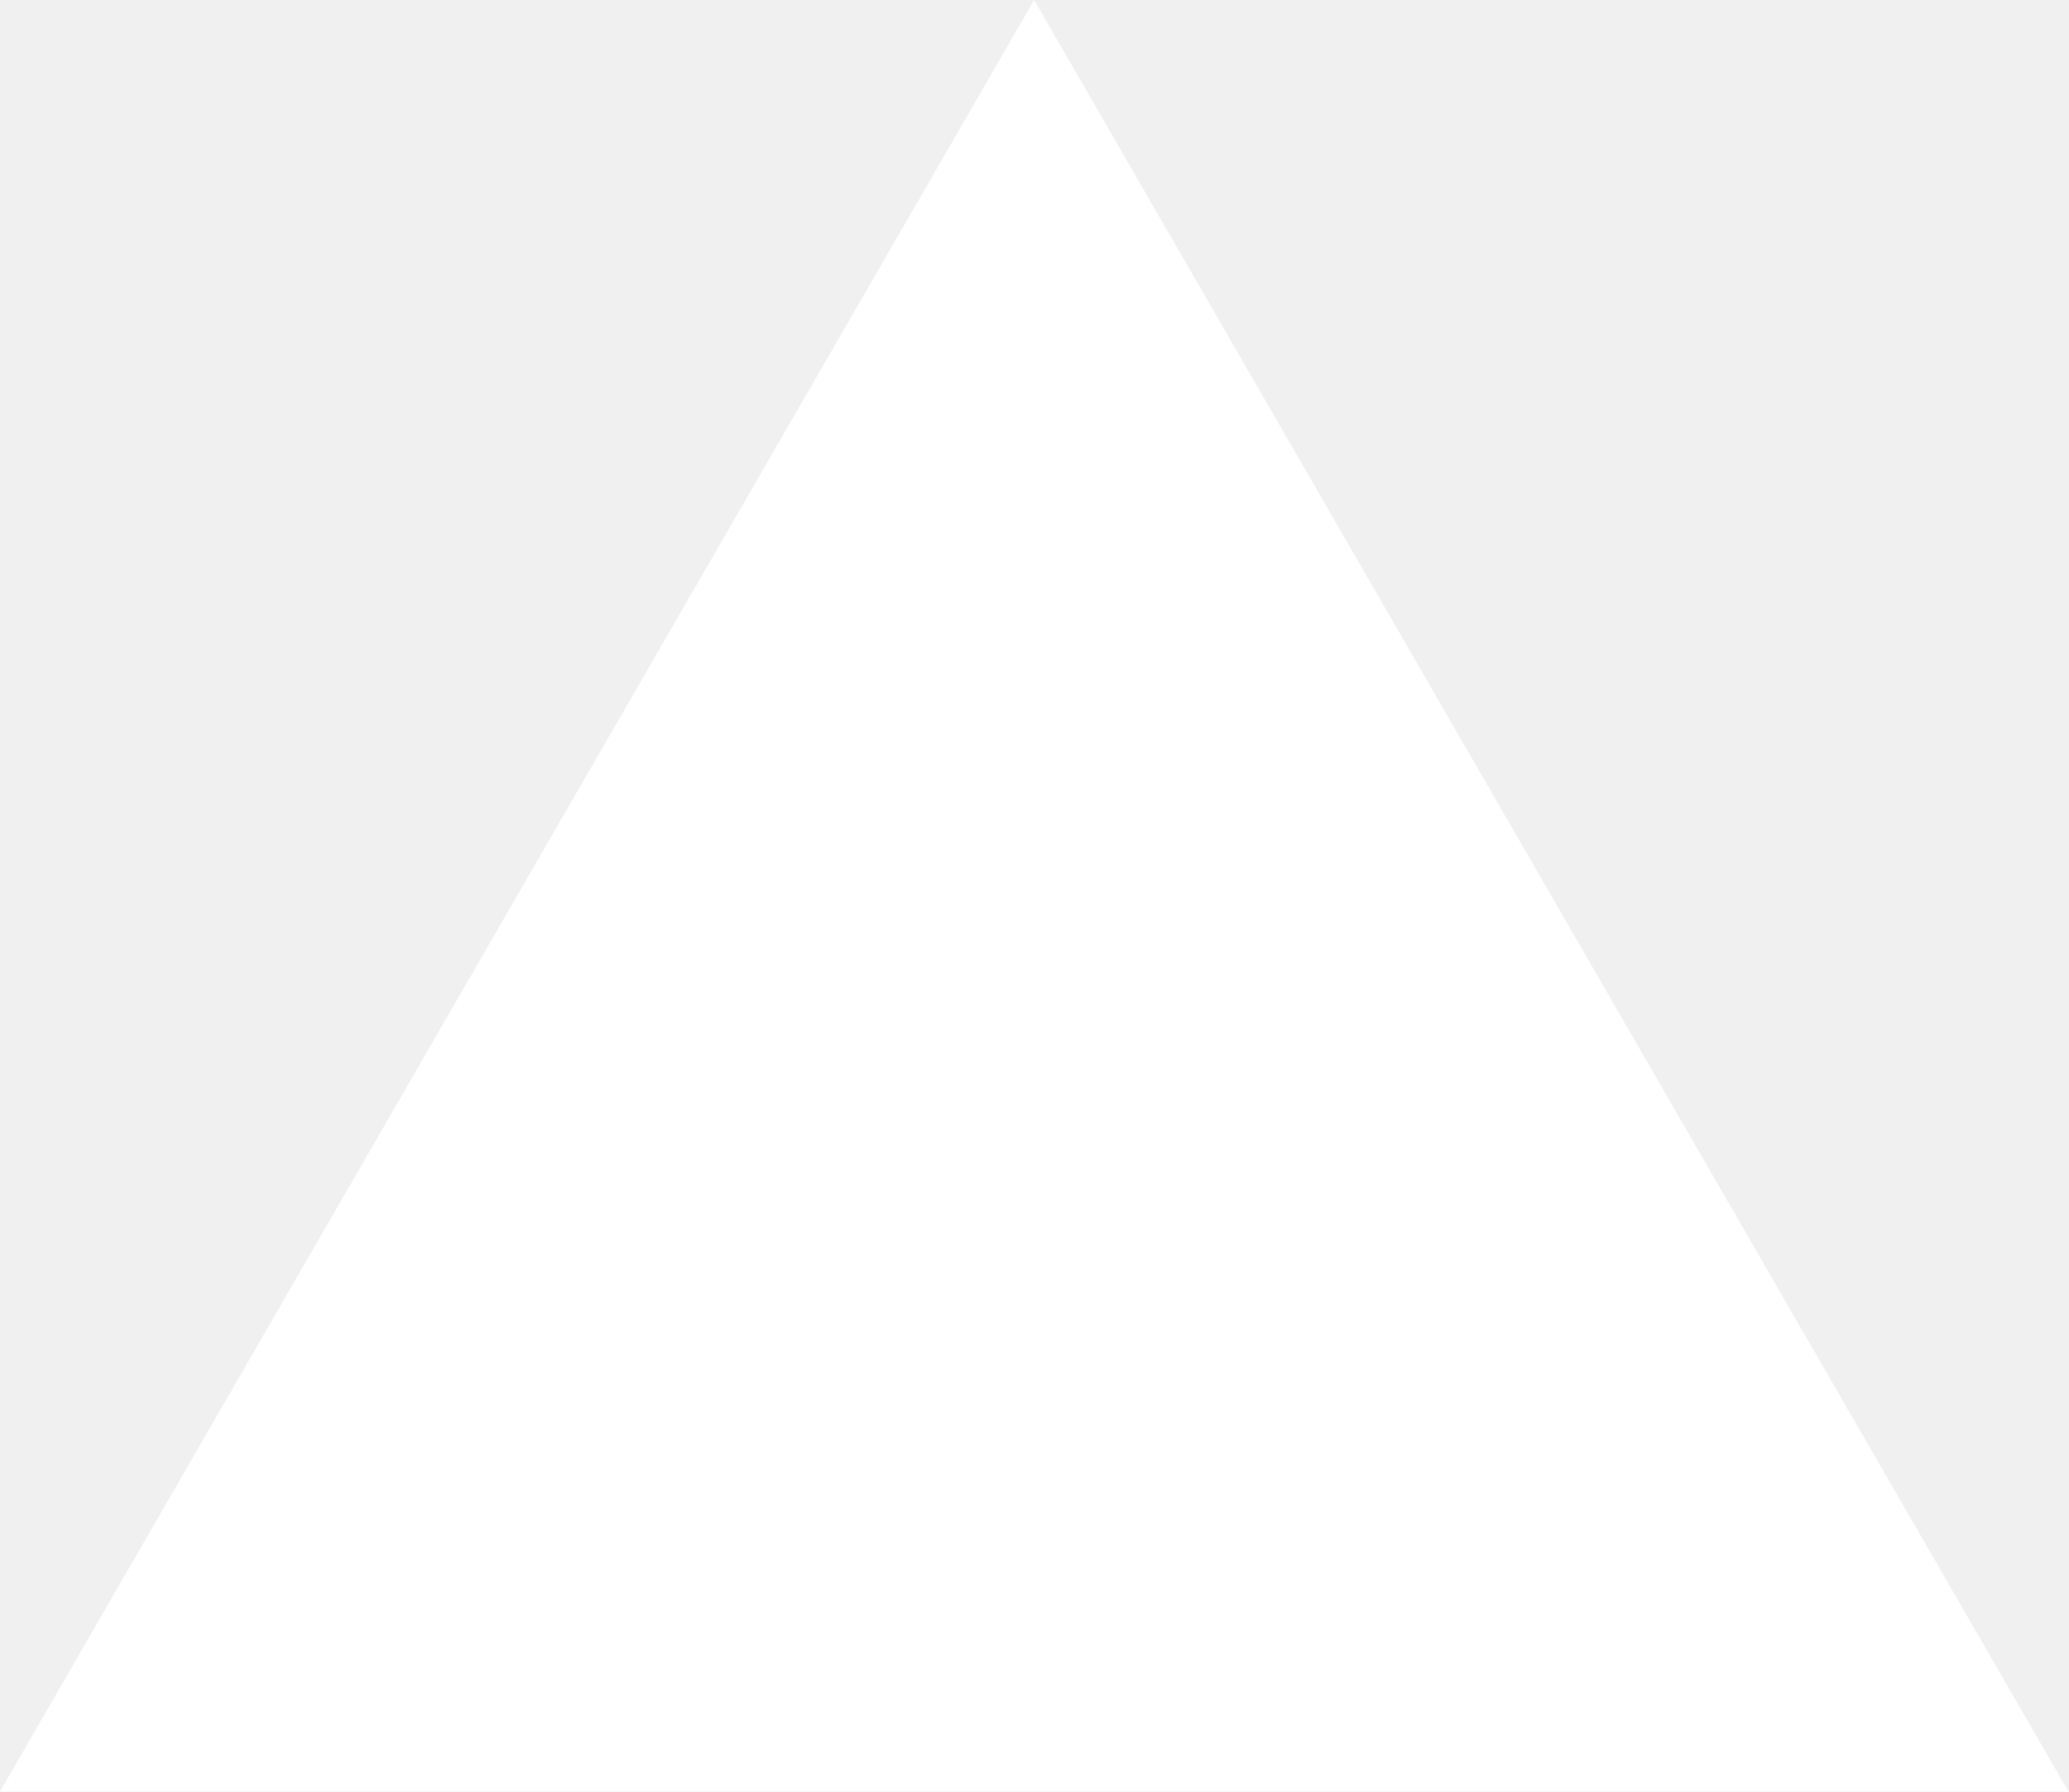
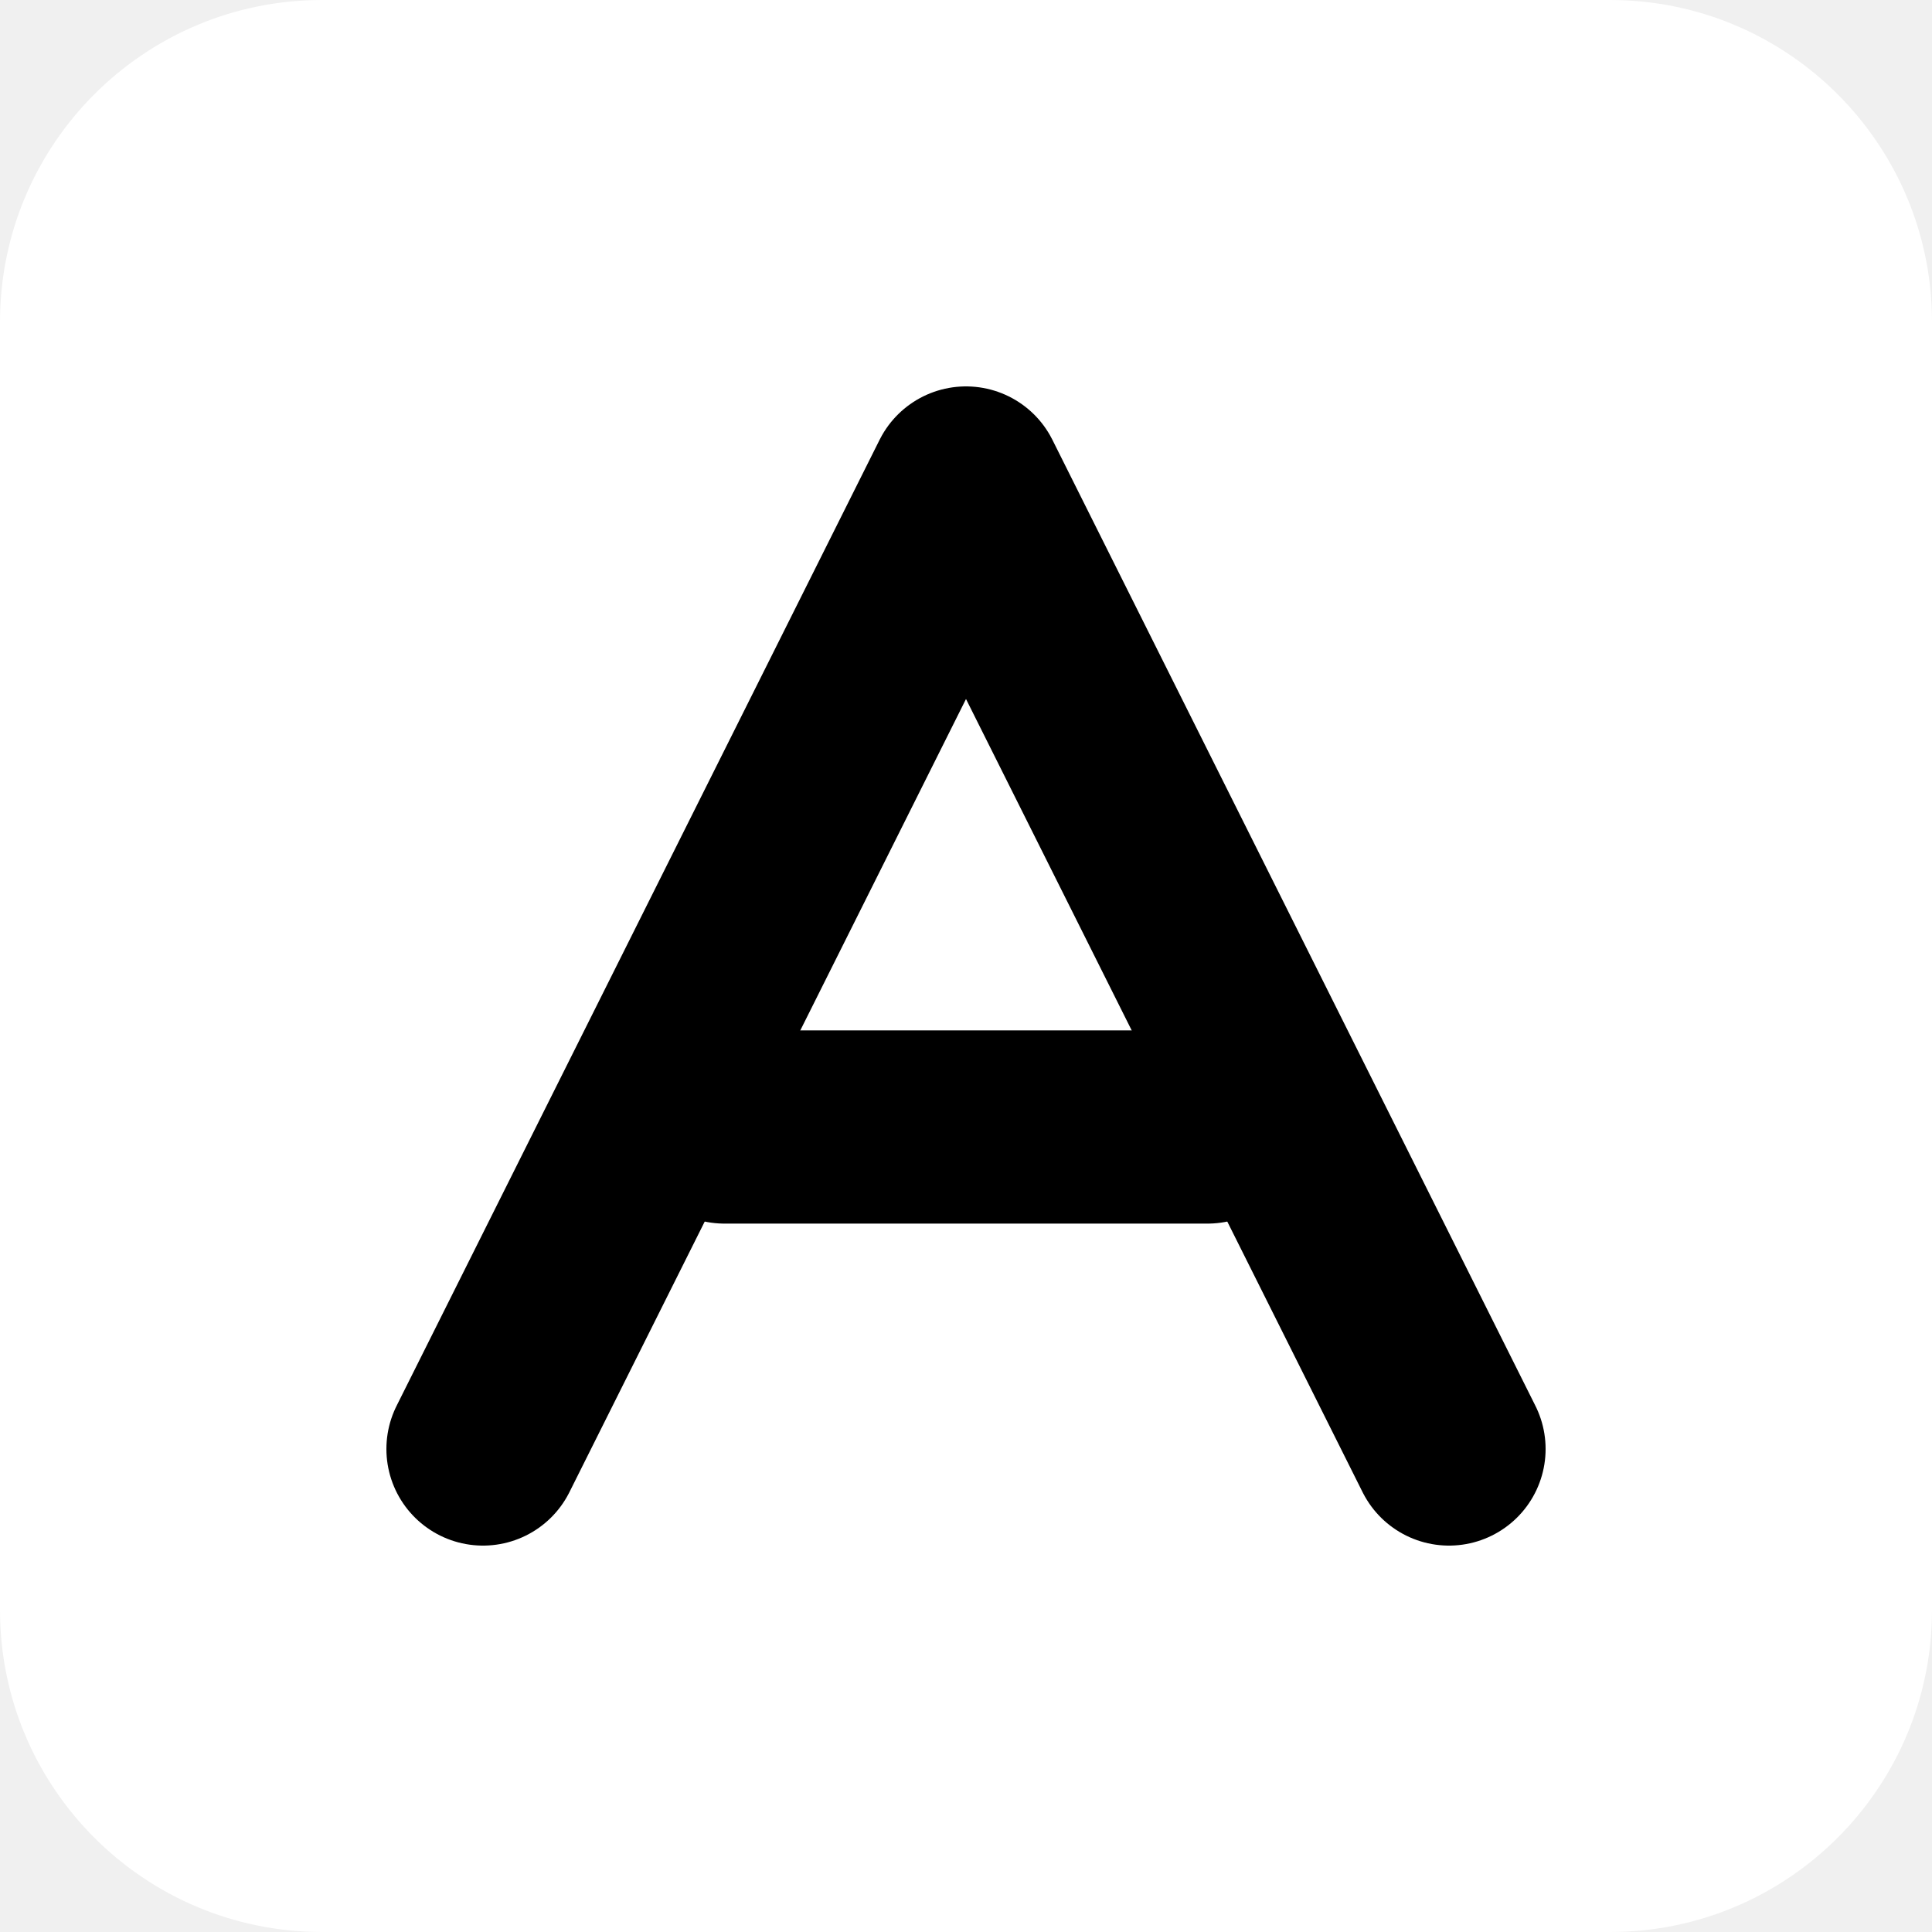
- <svg xmlns="http://www.w3.org/2000/svg" fill="none" viewBox="0 0 1155 1000">
-   <path d="m577.3 0 577.4 1000H0z" fill="#fff" />
+ <svg xmlns="http://www.w3.org/2000/svg" width="120" height="120" viewBox="0 0 120 120" fill="none">
+   <rect width="120" height="120" rx="20" fill="white" />
+   <path d="M30 90L60 30L90 90" stroke="black" stroke-width="12" stroke-linecap="round" stroke-linejoin="round" />
+   <path d="M45 70H75" stroke="black" stroke-width="12" stroke-linecap="round" />
</svg>
